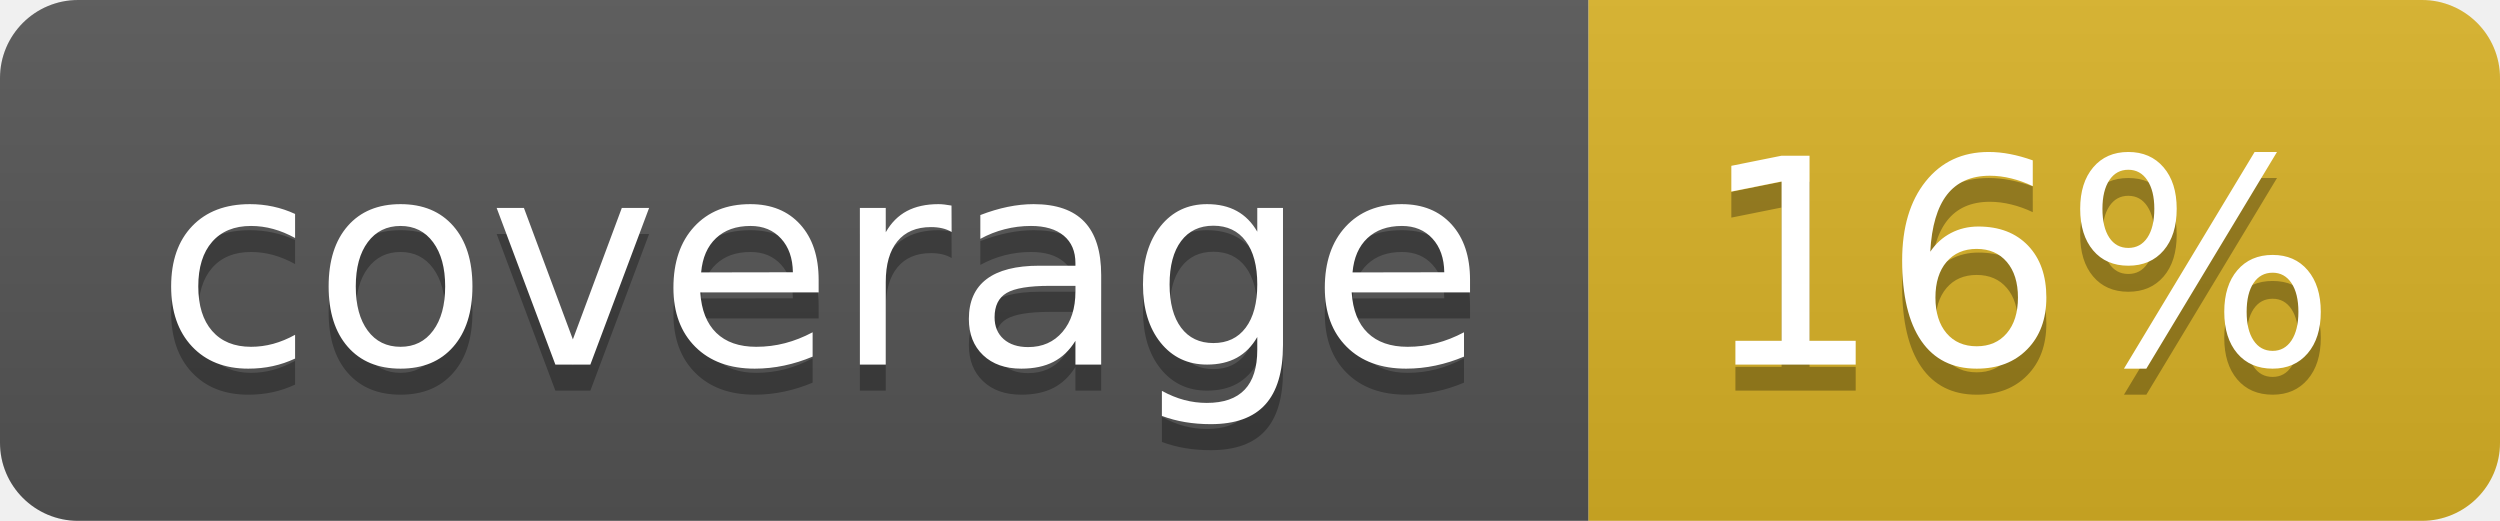
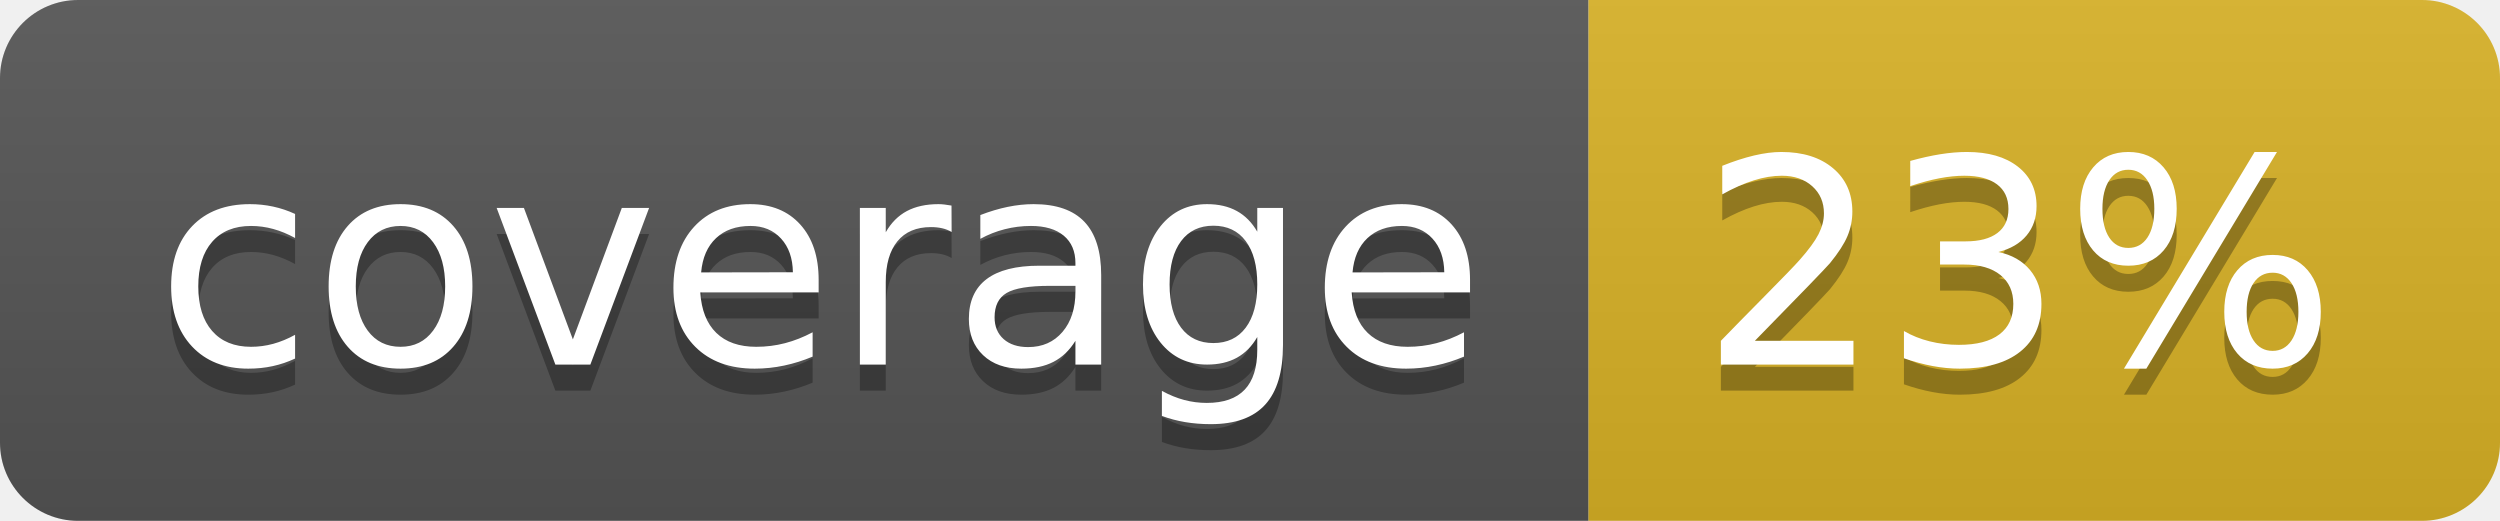
<svg xmlns="http://www.w3.org/2000/svg" width="96" height="20">
  <linearGradient id="b" x2="0" y2="100%">
    <stop offset="0" stop-color="#bbb" stop-opacity=".1" />
    <stop offset="1" stop-opacity=".1" />
  </linearGradient>
  <clipPath id="a">
    <rect width="96" height="20" rx="3" fill="#fff" />
  </clipPath>
  <g clip-path="url(#a)">
    <path fill="#555" d="M0 0h61v20H0z" />
    <path fill="#D9B226" d="M61 0h35v20H61z" />
    <path fill="url(#b)" d="M0 0h96v20H0z" />
  </g>
  <g fill="#fff" text-anchor="middle" font-family="DejaVu Sans,Verdana,Geneva,sans-serif" font-size="110">
    <text x="315" y="150" fill="#010101" fill-opacity=".3" transform="scale(.1)" textLength="510">coverage</text>
    <text x="315" y="140" transform="scale(.1)" textLength="510">coverage</text>
-     <text x="775" y="150" fill="#010101" fill-opacity=".3" transform="scale(.1)" textLength="250">16%</text>
-     <text x="775" y="140" transform="scale(.1)" textLength="250">16%</text>
+     <text x="775" y="150" fill="#010101" fill-opacity=".3" transform="scale(.1)" textLength="250">23%</text>
+     <text x="775" y="140" transform="scale(.1)" textLength="250">23%</text>
  </g>
</svg>
